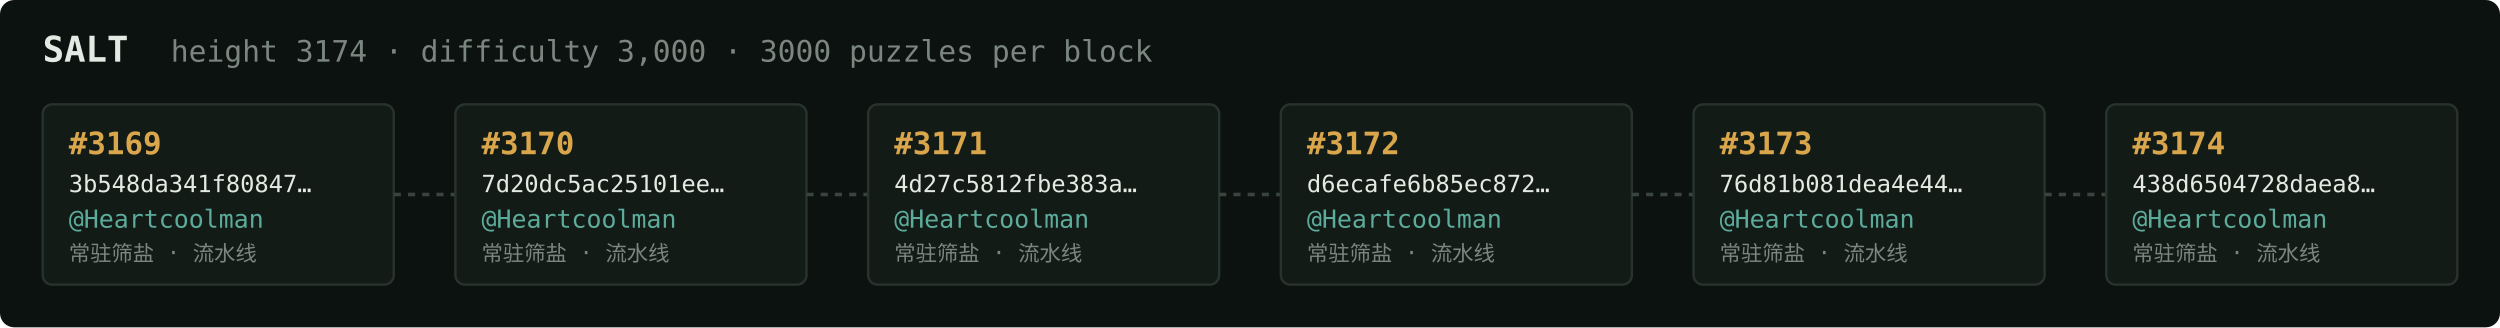
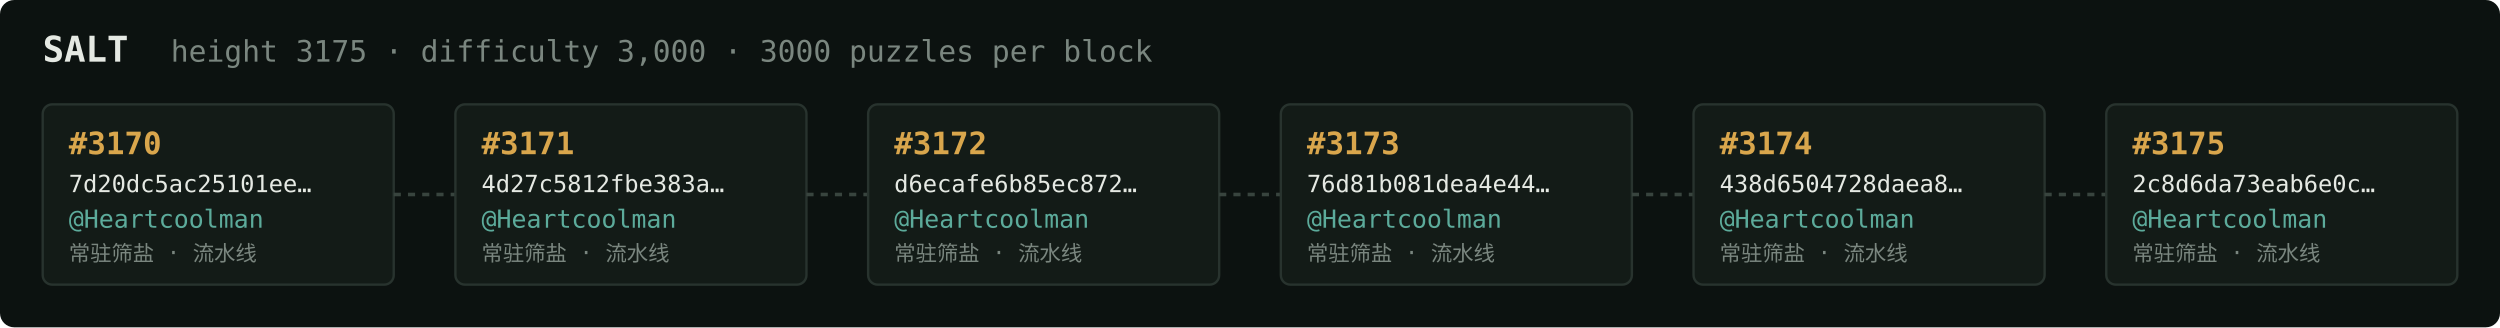
<svg xmlns="http://www.w3.org/2000/svg" width="1054" height="138" viewBox="0 0 1054 138" font-family="ui-monospace,SFMono-Regular,Menlo,monospace">
  <rect fill="#0c1210" width="1054" height="138" rx="6" />
  <text x="18" y="26" fill="#e5e9e3" font-size="15" font-weight="700">SALT</text>
-   <text x="72" y="26" fill="#7a867f" font-size="12.5">height 3174 · difficulty 3,000 · 3000 puzzles per block</text>
+   <text x="72" y="26" fill="#7a867f" font-size="12.5">height 3175 · difficulty 3,000 · 3000 puzzles per block</text>
  <rect x="18" y="44" width="148" height="76" rx="4" fill="#131b17" stroke="#28332e" stroke-width="1" />
-   <text x="29" y="65" fill="#d9a64c" font-size="13" font-weight="700">#3169</text>
-   <text x="29" y="81" fill="#e5e9e3" font-size="10">3b548da341f80847…</text>
+   <text x="29" y="65" fill="#d9a64c" font-size="13" font-weight="700">#3170</text>
+   <text x="29" y="81" fill="#e5e9e3" font-size="10">7d20dc5ac25101ee…</text>
  <text x="29" y="96" fill="#5cab9b" font-size="10.5">@Heartcoolman</text>
  <text x="29" y="110" fill="#7a867f" font-size="9">常驻筛盐 · 流水线</text>
  <line x1="166" y1="82.0" x2="192" y2="82.0" stroke="#38443e" stroke-width="1.5" stroke-dasharray="3 3" />
  <rect x="192" y="44" width="148" height="76" rx="4" fill="#131b17" stroke="#28332e" stroke-width="1" />
-   <text x="203" y="65" fill="#d9a64c" font-size="13" font-weight="700">#3170</text>
-   <text x="203" y="81" fill="#e5e9e3" font-size="10">7d20dc5ac25101ee…</text>
+   <text x="203" y="65" fill="#d9a64c" font-size="13" font-weight="700">#3171</text>
+   <text x="203" y="81" fill="#e5e9e3" font-size="10">4d27c5812fbe383a…</text>
  <text x="203" y="96" fill="#5cab9b" font-size="10.5">@Heartcoolman</text>
  <text x="203" y="110" fill="#7a867f" font-size="9">常驻筛盐 · 流水线</text>
  <line x1="340" y1="82.0" x2="366" y2="82.0" stroke="#38443e" stroke-width="1.5" stroke-dasharray="3 3" />
  <rect x="366" y="44" width="148" height="76" rx="4" fill="#131b17" stroke="#28332e" stroke-width="1" />
-   <text x="377" y="65" fill="#d9a64c" font-size="13" font-weight="700">#3171</text>
-   <text x="377" y="81" fill="#e5e9e3" font-size="10">4d27c5812fbe383a…</text>
+   <text x="377" y="65" fill="#d9a64c" font-size="13" font-weight="700">#3172</text>
+   <text x="377" y="81" fill="#e5e9e3" font-size="10">d6ecafe6b85ec872…</text>
  <text x="377" y="96" fill="#5cab9b" font-size="10.5">@Heartcoolman</text>
  <text x="377" y="110" fill="#7a867f" font-size="9">常驻筛盐 · 流水线</text>
  <line x1="514" y1="82.0" x2="540" y2="82.0" stroke="#38443e" stroke-width="1.5" stroke-dasharray="3 3" />
  <rect x="540" y="44" width="148" height="76" rx="4" fill="#131b17" stroke="#28332e" stroke-width="1" />
-   <text x="551" y="65" fill="#d9a64c" font-size="13" font-weight="700">#3172</text>
-   <text x="551" y="81" fill="#e5e9e3" font-size="10">d6ecafe6b85ec872…</text>
+   <text x="551" y="65" fill="#d9a64c" font-size="13" font-weight="700">#3173</text>
+   <text x="551" y="81" fill="#e5e9e3" font-size="10">76d81b081dea4e44…</text>
  <text x="551" y="96" fill="#5cab9b" font-size="10.5">@Heartcoolman</text>
  <text x="551" y="110" fill="#7a867f" font-size="9">常驻筛盐 · 流水线</text>
  <line x1="688" y1="82.0" x2="714" y2="82.0" stroke="#38443e" stroke-width="1.5" stroke-dasharray="3 3" />
  <rect x="714" y="44" width="148" height="76" rx="4" fill="#131b17" stroke="#28332e" stroke-width="1" />
-   <text x="725" y="65" fill="#d9a64c" font-size="13" font-weight="700">#3173</text>
-   <text x="725" y="81" fill="#e5e9e3" font-size="10">76d81b081dea4e44…</text>
+   <text x="725" y="65" fill="#d9a64c" font-size="13" font-weight="700">#3174</text>
+   <text x="725" y="81" fill="#e5e9e3" font-size="10">438d6504728daea8…</text>
  <text x="725" y="96" fill="#5cab9b" font-size="10.5">@Heartcoolman</text>
  <text x="725" y="110" fill="#7a867f" font-size="9">常驻筛盐 · 流水线</text>
  <line x1="862" y1="82.0" x2="888" y2="82.0" stroke="#38443e" stroke-width="1.5" stroke-dasharray="3 3" />
  <rect x="888" y="44" width="148" height="76" rx="4" fill="#131b17" stroke="#28332e" stroke-width="1" />
-   <text x="899" y="65" fill="#d9a64c" font-size="13" font-weight="700">#3174</text>
-   <text x="899" y="81" fill="#e5e9e3" font-size="10">438d6504728daea8…</text>
+   <text x="899" y="65" fill="#d9a64c" font-size="13" font-weight="700">#3175</text>
+   <text x="899" y="81" fill="#e5e9e3" font-size="10">2c8d6da73eab6e0c…</text>
  <text x="899" y="96" fill="#5cab9b" font-size="10.5">@Heartcoolman</text>
  <text x="899" y="110" fill="#7a867f" font-size="9">常驻筛盐 · 流水线</text>
</svg>
